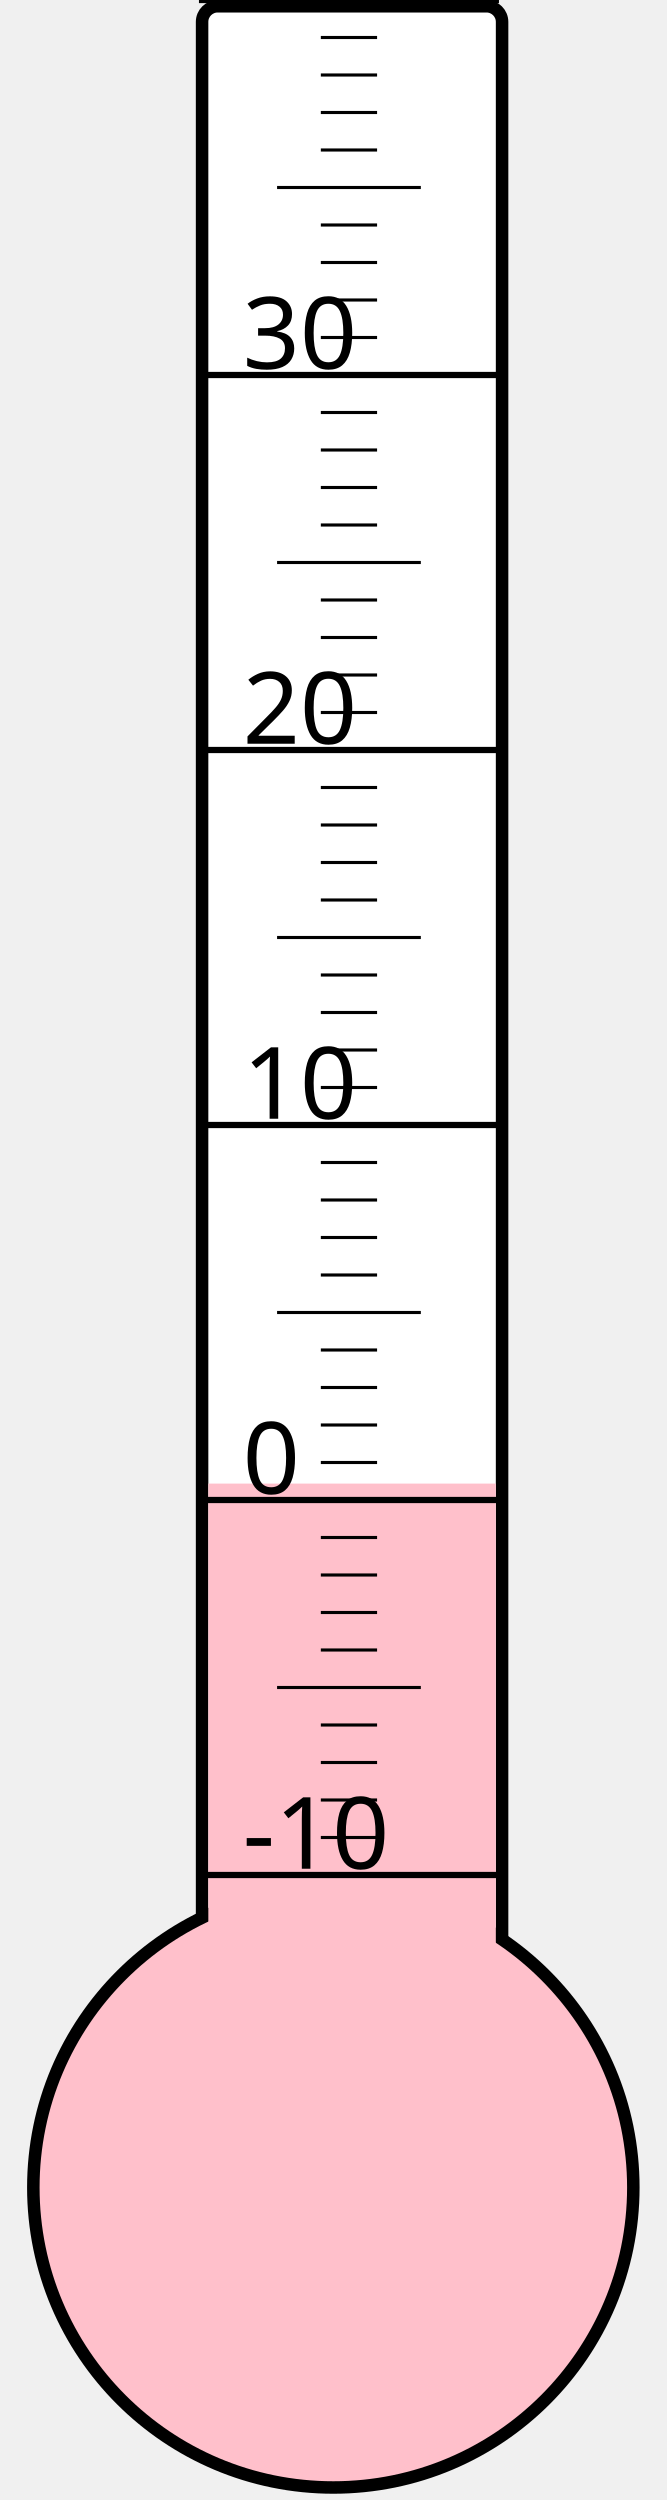
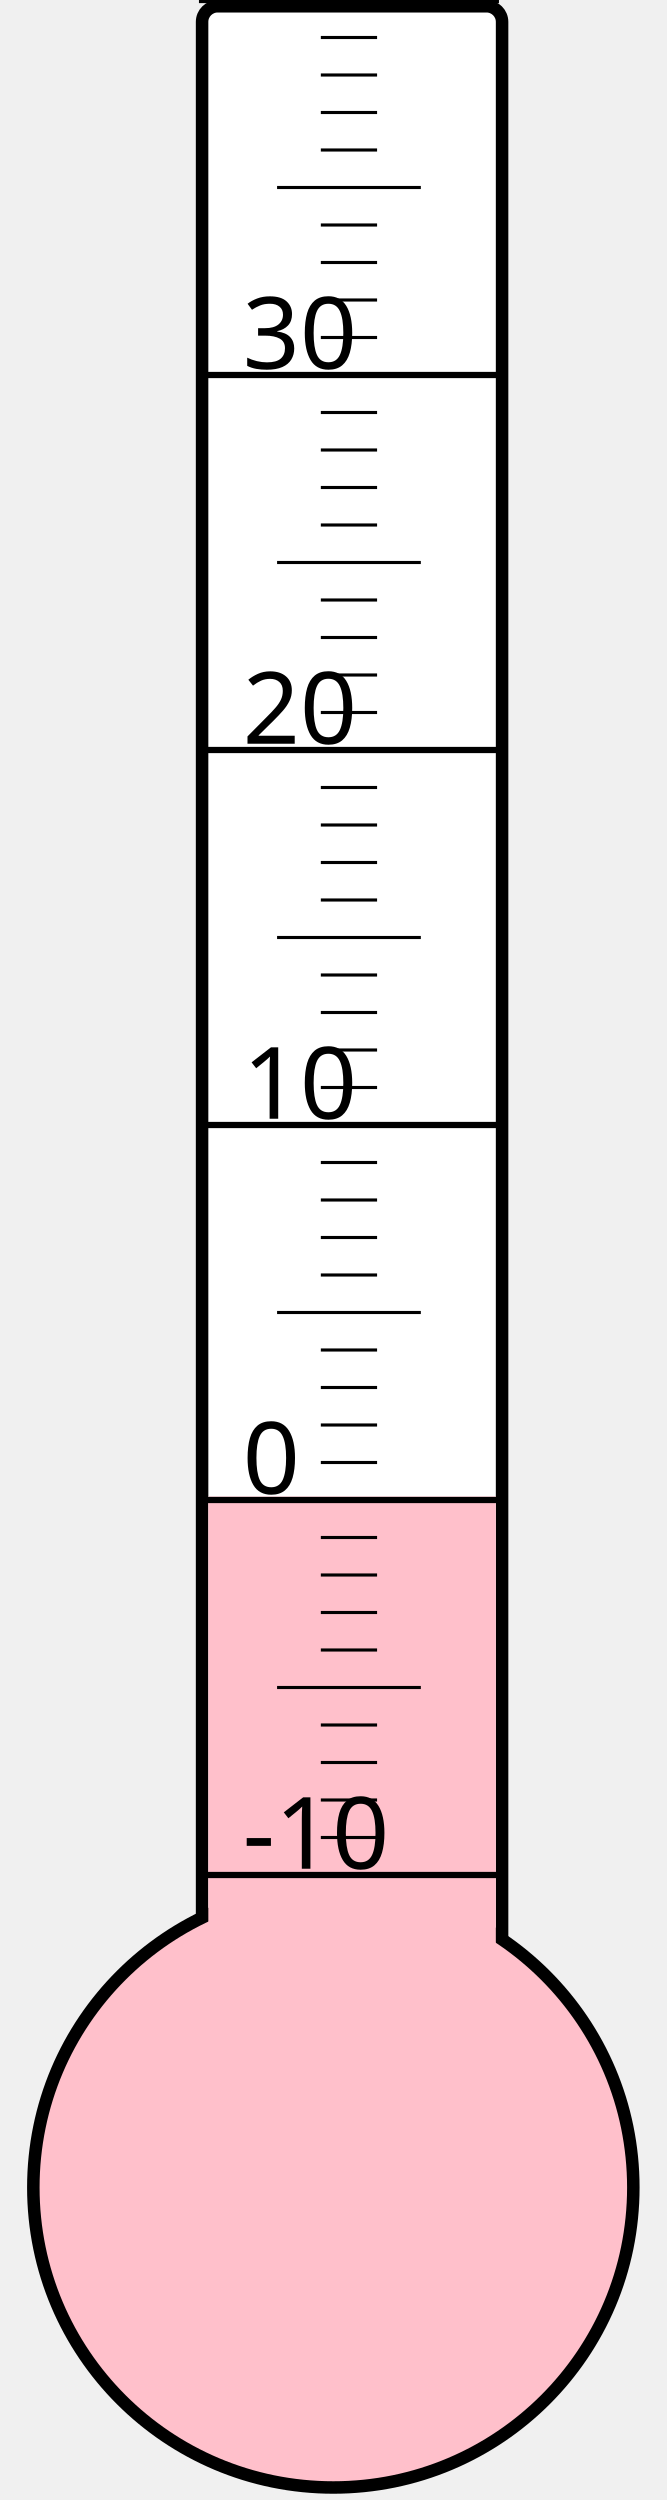
<svg xmlns="http://www.w3.org/2000/svg" width="40px" height="150px" viewBox="0 0 200 800">
  <rect width="200" height="800" x="0" y="0" style="fill: #ffffeb; fill-opacity: 0;" />
  <rect width="96" height="680" x="58" y="2" rx="5" ry="5" style="fill: white; fill-opacity: 1; stroke: black; stroke-width: 4;" />
  <circle cx="100" cy="700" r="96" style="fill: pink; stroke: black; stroke-width: 4;" />
-   <rect width="92" height="225.25" x="60" y="474.75" style="fill: pink; fill-opacity: 1; stroke-width: 0;" />
+   <rect width="92" height="221.125" x="60" y="478.875" style="fill: pink; fill-opacity: 1; stroke-width: 0;" />
  <text x="71" y="598" style="font-family: sans-serif; font-size: 24pt;">-10</text>
  <text x="71" y="478" style="font-family: sans-serif; font-size: 24pt;">0</text>
  <text x="71" y="358" style="font-family: sans-serif; font-size: 24pt;">10</text>
  <text x="71" y="238" style="font-family: sans-serif; font-size: 24pt;">20</text>
  <text x="71" y="118" style="font-family: sans-serif; font-size: 24pt;">30</text>
  <g style="stroke: black;">
    <line x1="57" y1="600" x2="153" y2="600" style="stroke-width: 2;" />
    <line x1="96" y1="588" x2="114" y2="588" style="stroke-width: 1;" />
    <line x1="96" y1="576" x2="114" y2="576" style="stroke-width: 1;" />
    <line x1="96" y1="564" x2="114" y2="564" style="stroke-width: 1;" />
    <line x1="96" y1="552" x2="114" y2="552" style="stroke-width: 1;" />
    <line x1="82" y1="540" x2="128" y2="540" style="stroke-width: 1;" />
    <line x1="96" y1="528" x2="114" y2="528" style="stroke-width: 1;" />
    <line x1="96" y1="516" x2="114" y2="516" style="stroke-width: 1;" />
    <line x1="96" y1="504" x2="114" y2="504" style="stroke-width: 1;" />
    <line x1="96" y1="492" x2="114" y2="492" style="stroke-width: 1;" />
    <line x1="57" y1="480" x2="153" y2="480" style="stroke-width: 2;" />
    <line x1="96" y1="468" x2="114" y2="468" style="stroke-width: 1;" />
    <line x1="96" y1="456" x2="114" y2="456" style="stroke-width: 1;" />
    <line x1="96" y1="444" x2="114" y2="444" style="stroke-width: 1;" />
    <line x1="96" y1="432" x2="114" y2="432" style="stroke-width: 1;" />
    <line x1="82" y1="420" x2="128" y2="420" style="stroke-width: 1;" />
    <line x1="96" y1="408" x2="114" y2="408" style="stroke-width: 1;" />
    <line x1="96" y1="396" x2="114" y2="396" style="stroke-width: 1;" />
    <line x1="96" y1="384" x2="114" y2="384" style="stroke-width: 1;" />
    <line x1="96" y1="372" x2="114" y2="372" style="stroke-width: 1;" />
    <line x1="57" y1="360" x2="153" y2="360" style="stroke-width: 2;" />
    <line x1="96" y1="348" x2="114" y2="348" style="stroke-width: 1;" />
    <line x1="96" y1="336" x2="114" y2="336" style="stroke-width: 1;" />
    <line x1="96" y1="324" x2="114" y2="324" style="stroke-width: 1;" />
    <line x1="96" y1="312" x2="114" y2="312" style="stroke-width: 1;" />
    <line x1="82" y1="300" x2="128" y2="300" style="stroke-width: 1;" />
    <line x1="96" y1="288" x2="114" y2="288" style="stroke-width: 1;" />
    <line x1="96" y1="276" x2="114" y2="276" style="stroke-width: 1;" />
    <line x1="96" y1="264" x2="114" y2="264" style="stroke-width: 1;" />
    <line x1="96" y1="252" x2="114" y2="252" style="stroke-width: 1;" />
    <line x1="57" y1="240" x2="153" y2="240" style="stroke-width: 2;" />
    <line x1="96" y1="228" x2="114" y2="228" style="stroke-width: 1;" />
    <line x1="96" y1="216" x2="114" y2="216" style="stroke-width: 1;" />
    <line x1="96" y1="204" x2="114" y2="204" style="stroke-width: 1;" />
    <line x1="96" y1="192" x2="114" y2="192" style="stroke-width: 1;" />
    <line x1="82" y1="180" x2="128" y2="180" style="stroke-width: 1;" />
    <line x1="96" y1="168" x2="114" y2="168" style="stroke-width: 1;" />
    <line x1="96" y1="156" x2="114" y2="156" style="stroke-width: 1;" />
    <line x1="96" y1="144" x2="114" y2="144" style="stroke-width: 1;" />
    <line x1="96" y1="132" x2="114" y2="132" style="stroke-width: 1;" />
    <line x1="57" y1="120" x2="153" y2="120" style="stroke-width: 2;" />
    <line x1="96" y1="108" x2="114" y2="108" style="stroke-width: 1;" />
    <line x1="96" y1="96" x2="114" y2="96" style="stroke-width: 1;" />
    <line x1="96" y1="84" x2="114" y2="84" style="stroke-width: 1;" />
    <line x1="96" y1="72" x2="114" y2="72" style="stroke-width: 1;" />
    <line x1="82" y1="60" x2="128" y2="60" style="stroke-width: 1;" />
    <line x1="96" y1="48" x2="114" y2="48" style="stroke-width: 1;" />
    <line x1="96" y1="36" x2="114" y2="36" style="stroke-width: 1;" />
    <line x1="96" y1="24" x2="114" y2="24" style="stroke-width: 1;" />
    <line x1="96" y1="12" x2="114" y2="12" style="stroke-width: 1;" />
    <line x1="57" y1="0" x2="153" y2="0" style="stroke-width: 2;" />
  </g>
</svg>
